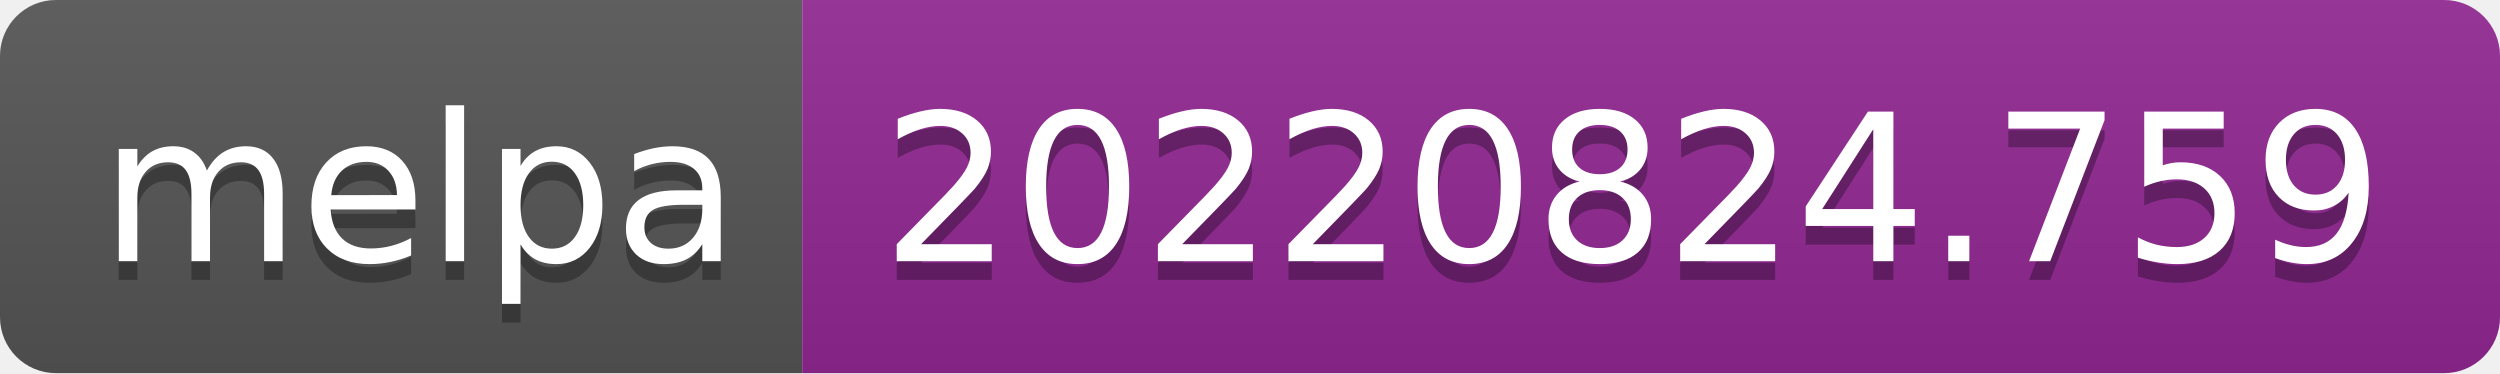
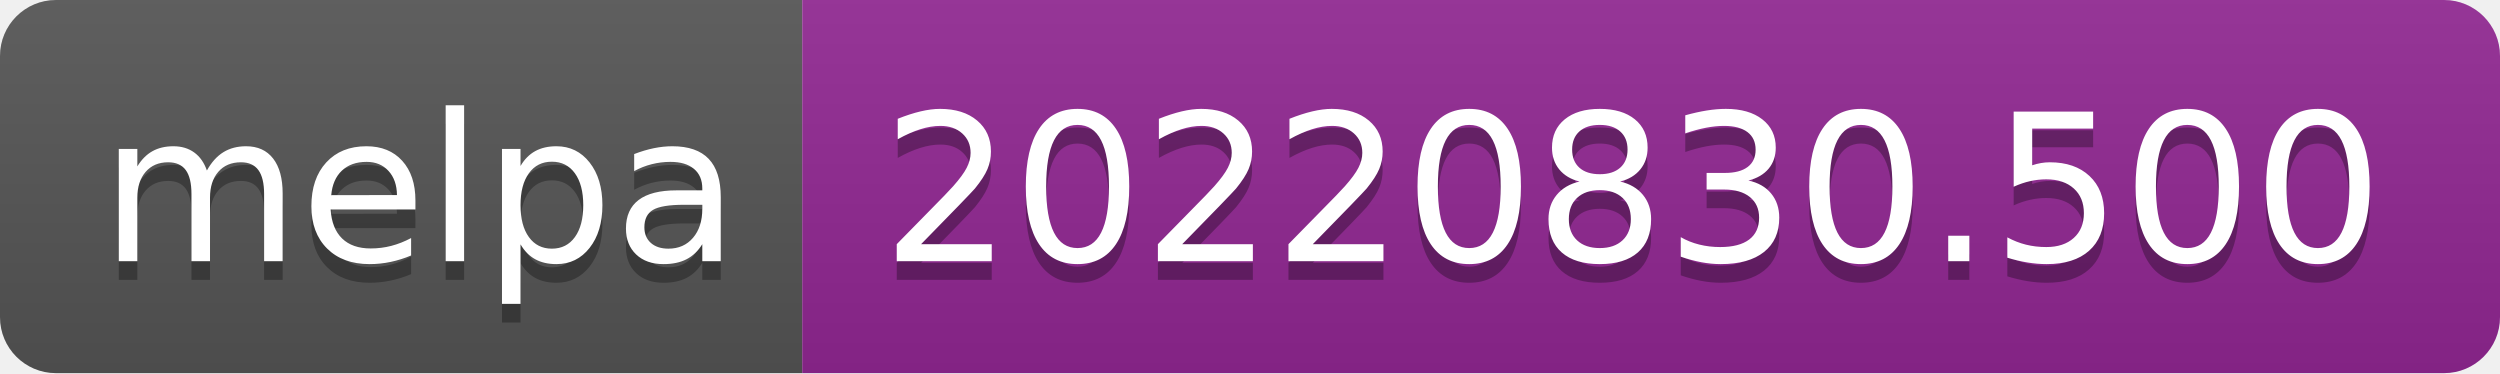
- <svg xmlns="http://www.w3.org/2000/svg" width="134" height="20" role="img" aria-label="melpa: 20220824.759">
+ <svg xmlns="http://www.w3.org/2000/svg" width="134" height="20" role="img" aria-label="melpa: 20220830.500">
  <linearGradient id="s" x2="0" y2="100%">
    <stop offset="0" stop-color="#bbb" stop-opacity=".1" />
    <stop offset="1" stop-opacity=".1" />
  </linearGradient>
  <clipPath id="r">
    <rect width="134" height="20" rx="3" fill="#fff" />
  </clipPath>
  <g clip-path="url(#r)">
    <rect width="43" height="20" fill="#555" />
    <rect x="43" width="91" height="20" fill="#922793" />
    <rect width="134" height="20" fill="url(#s)" />
  </g>
  <g fill="#fff" text-anchor="middle" font-family="Verdana,Geneva,DejaVu Sans,sans-serif" text-rendering="geometricPrecision" font-size="110">
    <text aria-hidden="true" x="225" y="150" fill="#010101" fill-opacity=".3" transform="scale(.1)" textLength="330">melpa</text>
    <text x="225" y="140" transform="scale(.1)" fill="#fff" textLength="330">melpa</text>
-     <text aria-hidden="true" x="875" y="150" fill="#010101" fill-opacity=".3" transform="scale(.1)" textLength="810">20220824.759</text>
-     <text x="875" y="140" transform="scale(.1)" fill="#fff" textLength="810">20220824.759</text>
+     <text aria-hidden="true" x="875" y="150" fill="#010101" fill-opacity=".3" transform="scale(.1)" textLength="810">20220830.500</text>
+     <text x="875" y="140" transform="scale(.1)" fill="#fff" textLength="810">20220830.500</text>
  </g>
</svg>
